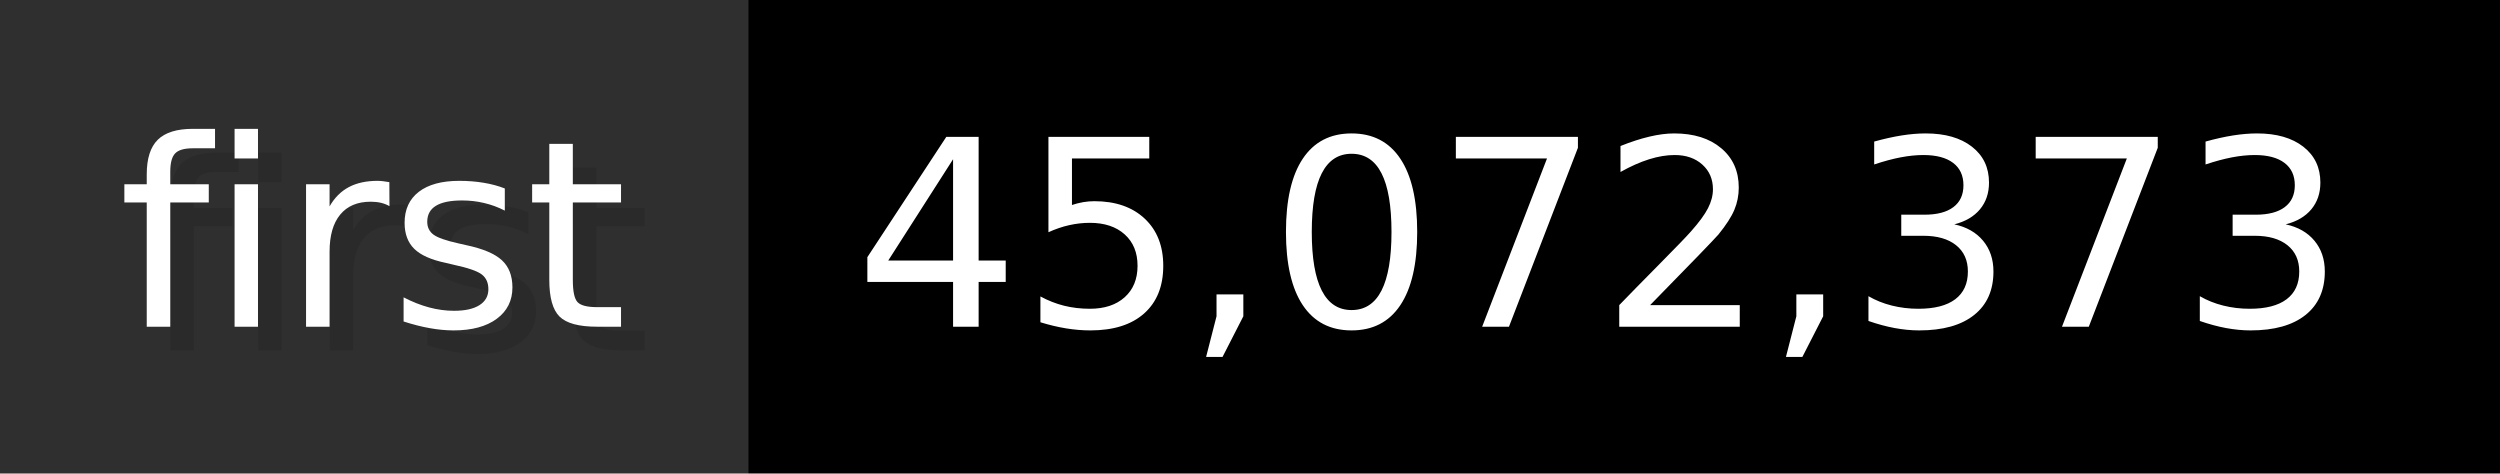
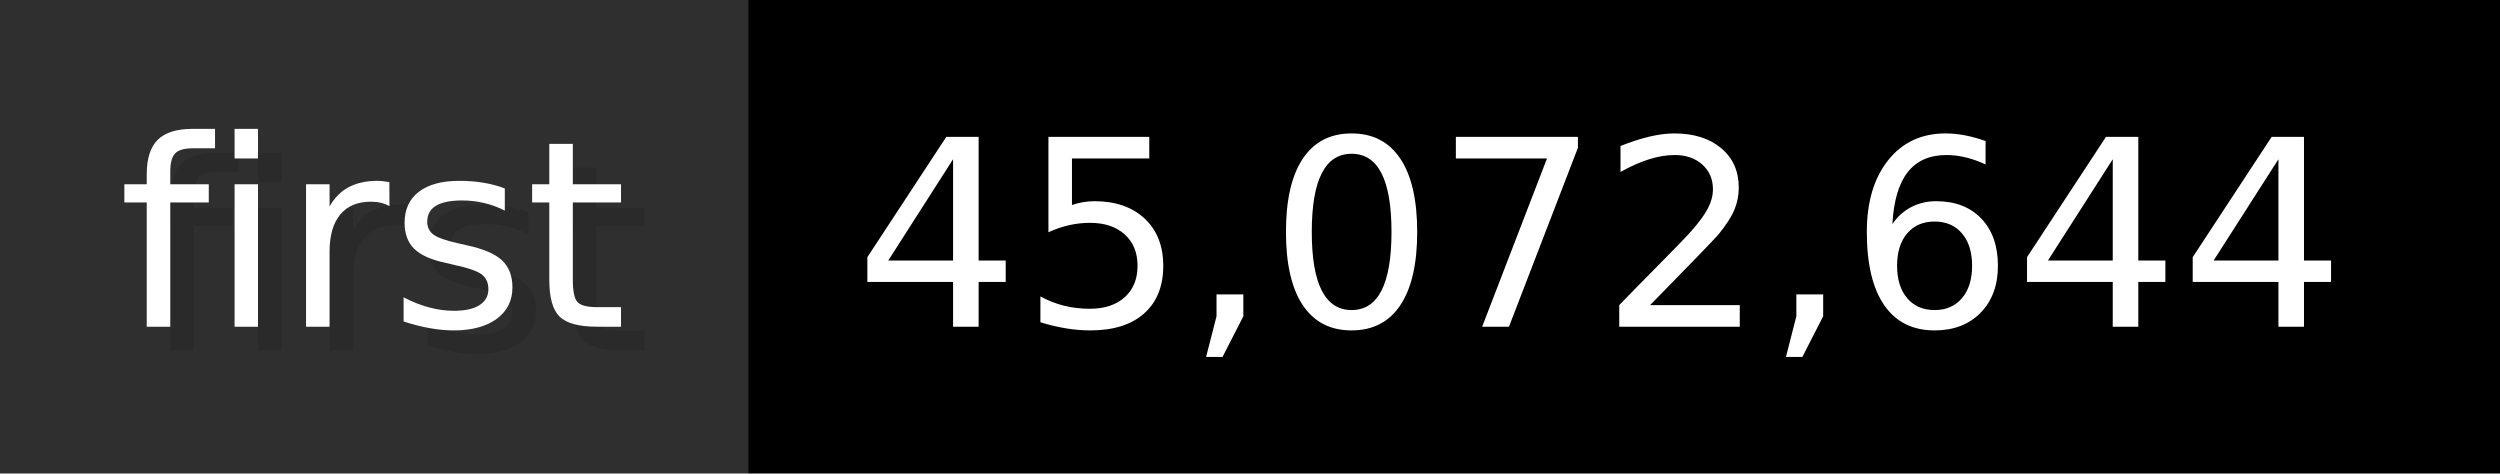
- <svg xmlns="http://www.w3.org/2000/svg" width="105.6" height="20" viewBox="0 0 1056 200" role="img" aria-label="first: 45,072,373">
+ <svg xmlns="http://www.w3.org/2000/svg" width="105.6" height="20" viewBox="0 0 1056 200" role="img" aria-label="first: 45,072,644">
  <g>
    <rect fill="#2F2F2F" width="316" height="200" />
    <rect fill="#" x="316" width="740" height="200" />
  </g>
  <g aria-hidden="true" fill="#fff" text-anchor="start" font-family="Verdana,DejaVu Sans,sans-serif" font-size="110">
    <text x="60" y="148" textLength="216" fill="#000" opacity="0.1">first</text>
    <text x="50" y="138" textLength="216">first</text>
-     <text x="371" y="148" textLength="640" fill="#000" opacity="0.1">45,072,373</text>
-     <text x="361" y="138" textLength="640">45,072,373</text>
+     <text x="371" y="148" textLength="640" fill="#000" opacity="0.1">45,072,644</text>
+     <text x="361" y="138" textLength="640">45,072,644</text>
  </g>
</svg>
